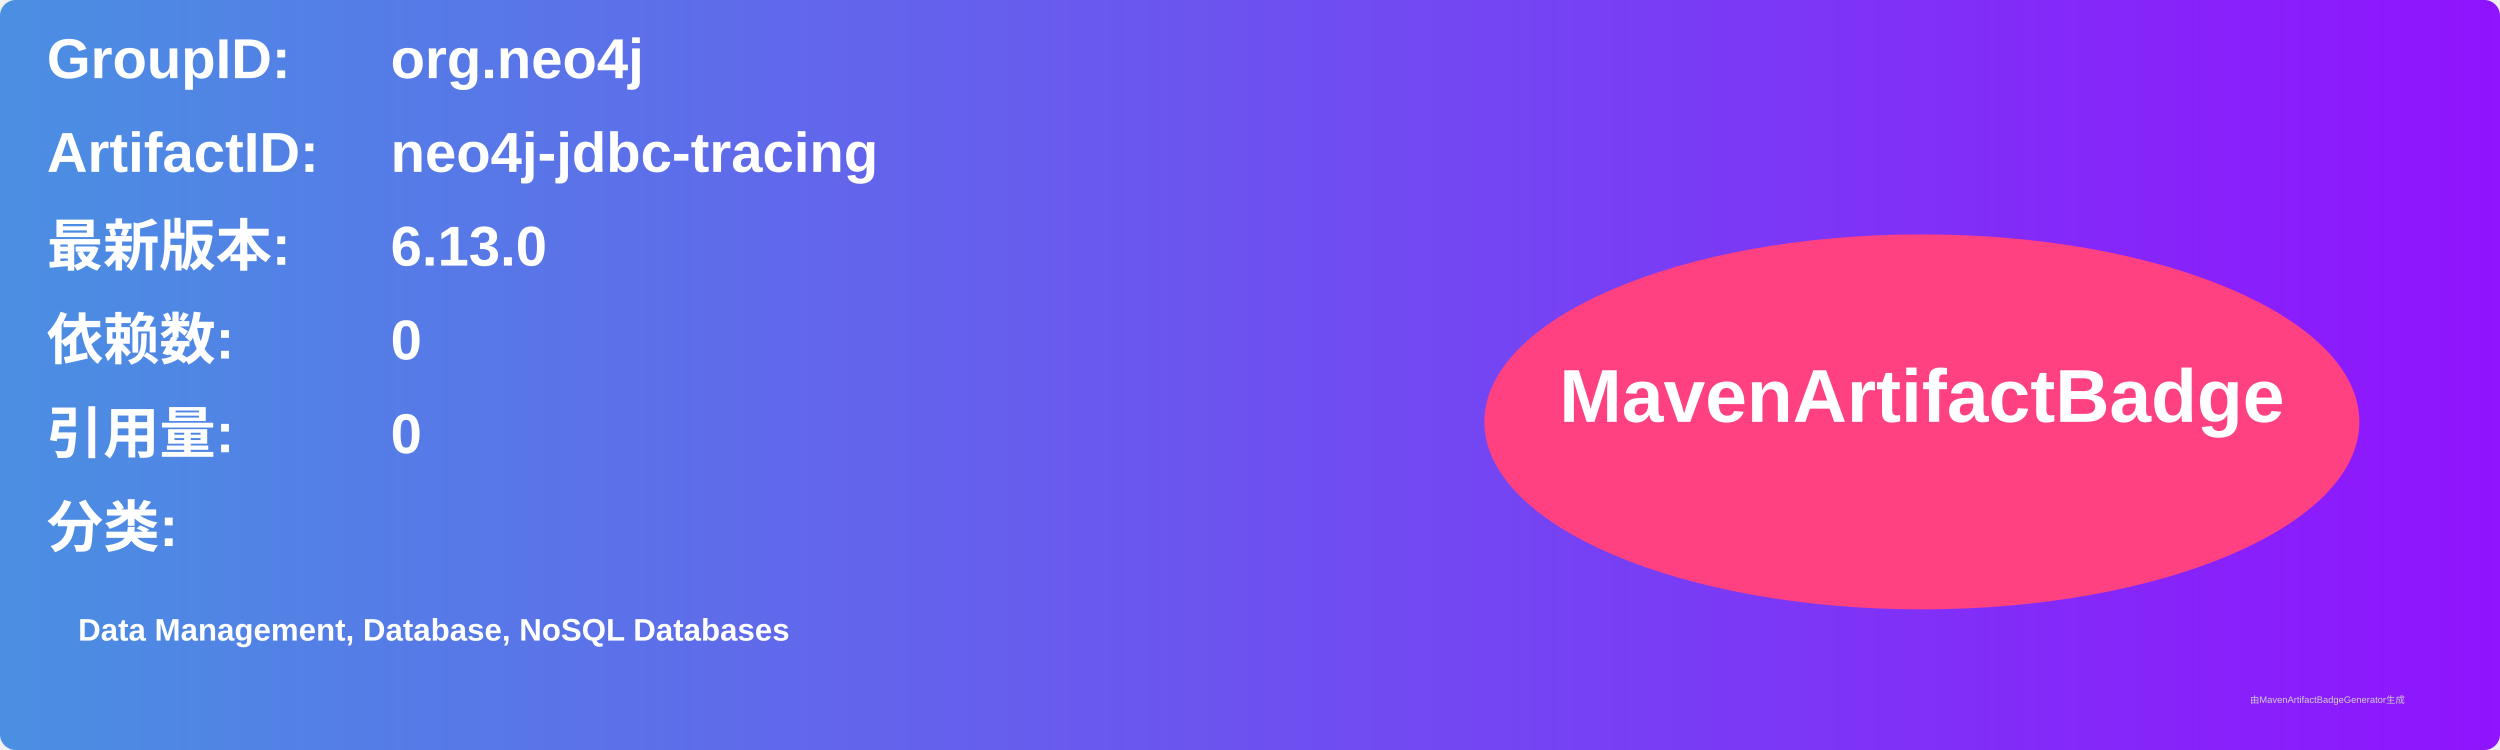
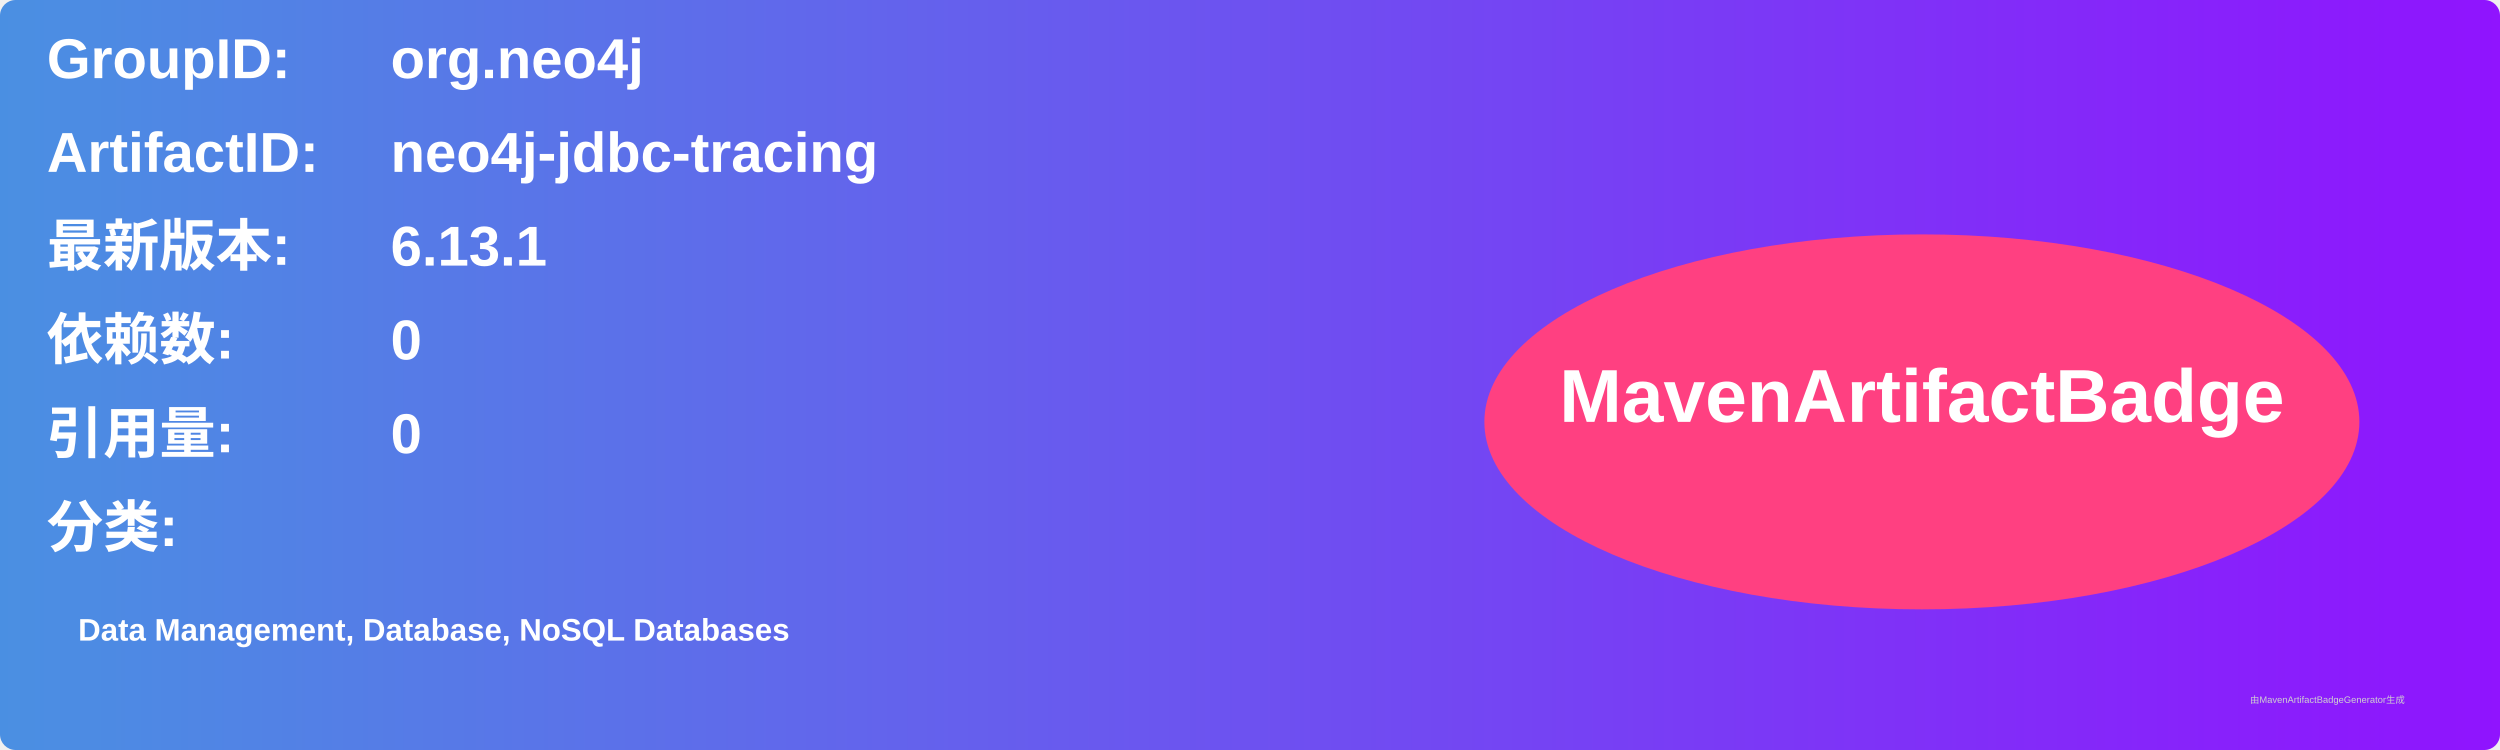
<svg xmlns="http://www.w3.org/2000/svg" width="800" height="240" viewBox="0 0 800 240">
  <linearGradient id="grad" x1="0%" y1="0%" x2="100%" y2="0%">
    <stop offset="0%" stop-color="#4a90e2" />
    <stop offset="100%" stop-color="#9013fe" />
  </linearGradient>
  <rect width="100%" height="100%" rx="5" ry="5" fill="url(#grad)" />
  <g transform="translate(15, 15)">
    <text x="0" y="10" font-family="Arial" font-size="18" fill="white" font-weight="bold" width="260">GroupID:</text>
    <text x="110" y="10" font-family="Arial" font-size="18" fill="white" font-weight="bold" width="460">org.neo4j</text>
    <text x="0" y="40" font-family="Arial" font-size="18" fill="white" font-weight="bold" width="260">ArtifactID:</text>
    <text x="110" y="40" font-family="Arial" font-size="18" fill="white" font-weight="bold" width="460">neo4j-jdbc-tracing</text>
    <text x="0" y="70" font-family="Arial" font-size="18" fill="white" font-weight="bold">最新版本:</text>
    <text x="110" y="70" font-family="Arial" font-size="18" fill="white" font-weight="bold">
-       <tspan font-weight="bold">6.13.0</tspan>
+       <tspan font-weight="bold">6.13.1</tspan>
    </text>
    <text x="0" y="100" font-family="Arial" font-size="18" fill="white" font-weight="bold">依赖数: </text>
    <text x="110" y="100" font-family="Arial" font-size="18" fill="white">
      <tspan font-weight="bold">0</tspan>
    </text>
    <text x="0" y="130" font-family="Arial" font-size="18" fill="white" font-weight="bold">引用量: </text>
    <text x="110" y="130" font-family="Arial" font-size="18" fill="white">
      <tspan font-weight="bold">0</tspan>
    </text>
    <text x="0" y="160" font-family="Arial" font-size="18" fill="white" font-weight="bold">分类:</text>
    <text x="10" y="190" font-family="Arial" font-size="10" fill="white">
      <tspan font-weight="bold">Data Management, Database, NoSQL Databases</tspan>
    </text>
    <ellipse cx="600" cy="120" rx="140" ry="60" fill="#ff4081" />
    <text x="600" y="120" text-anchor="middle" font-family="Arial" font-size="24" fill="white" font-weight="bold">MavenArtifactBadge</text>
  </g>
  <text x="720" y="225" font-family="Arial" font-size="3" fill="#d0d0d0">由MavenArtifactBadgeGenerator生成</text>
</svg>
